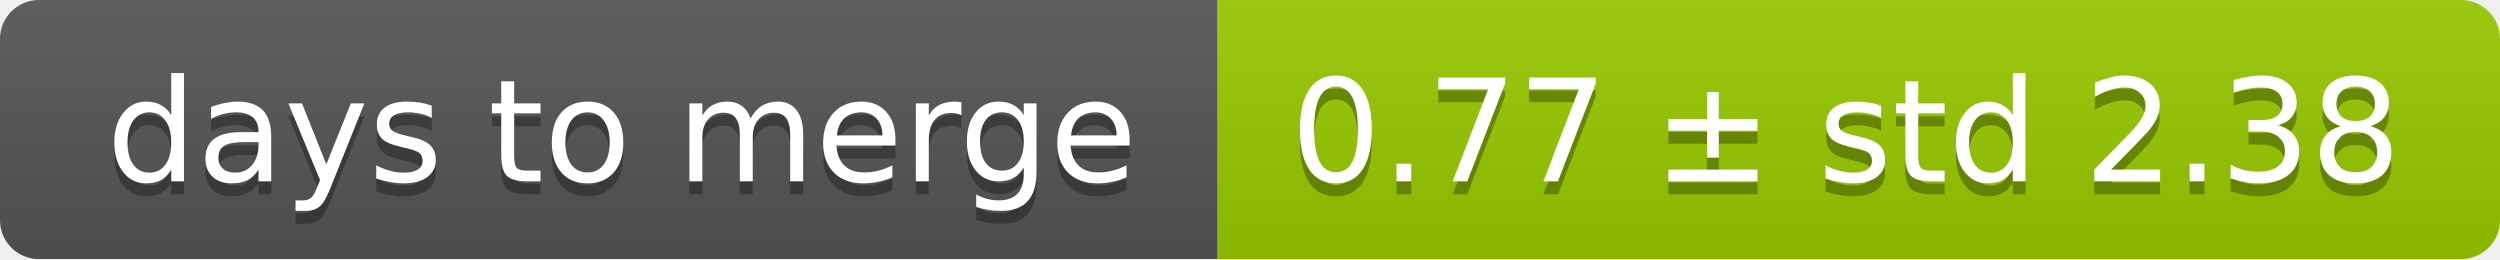
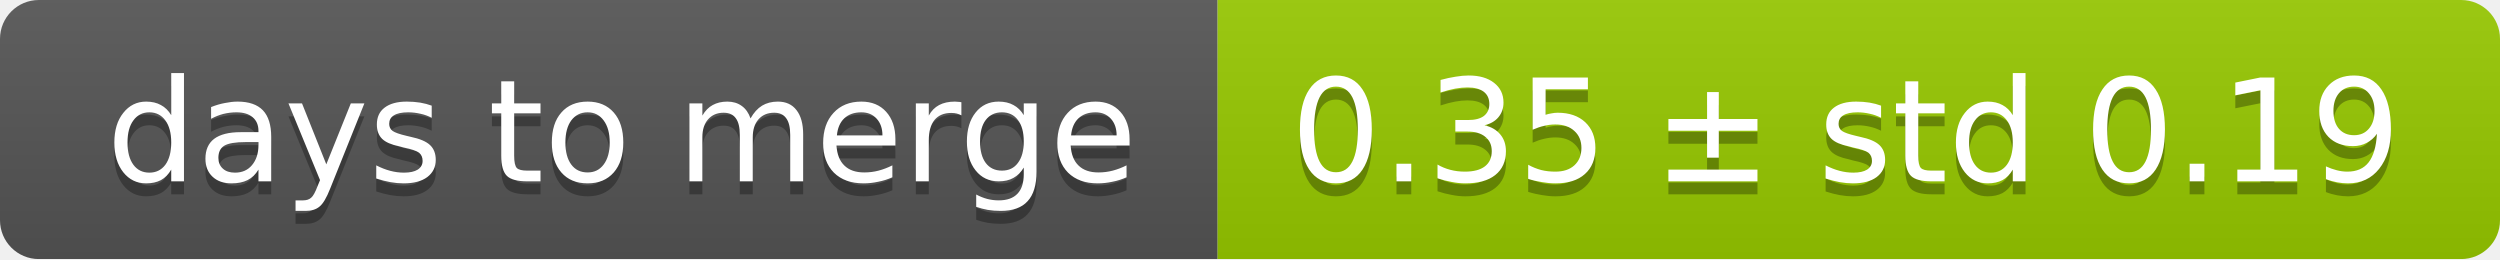
<svg xmlns="http://www.w3.org/2000/svg" width="193" height="20">
  <linearGradient id="smooth" x2="0" y2="100%">
    <stop offset="0" stop-color="#bbb" stop-opacity=".1" />
    <stop offset="1" stop-opacity=".1" />
  </linearGradient>
  <mask id="round">
    <rect width="193" height="20" rx="3" fill="#fff" />
  </mask>
  <g mask="url(#round)">
    <rect width="94" height="20" fill="#555" />
    <rect x="94" width="99" height="20" fill="#97ca00" />
    <rect width="193" height="20" fill="url(#smooth)" />
  </g>
  <g fill="#fff" text-anchor="middle" font-family="DejaVu Sans,Verdana,Geneva,sans-serif" font-size="11">
    <text x="48" y="15" fill="#010101" fill-opacity=".3">days to merge</text>
    <text x="48" y="14">days to merge</text>
-     <text x="142.5" y="15" fill="#010101" fill-opacity=".3">0.77 ± std 2.38</text>
-     <text x="142.5" y="14">0.77 ± std 2.38</text>
+     <text x="142.5" y="15" fill="#010101" fill-opacity=".3">0.35 ± std 0.19</text>
+     <text x="142.5" y="14">0.35 ± std 0.19</text>
  </g>
</svg>
